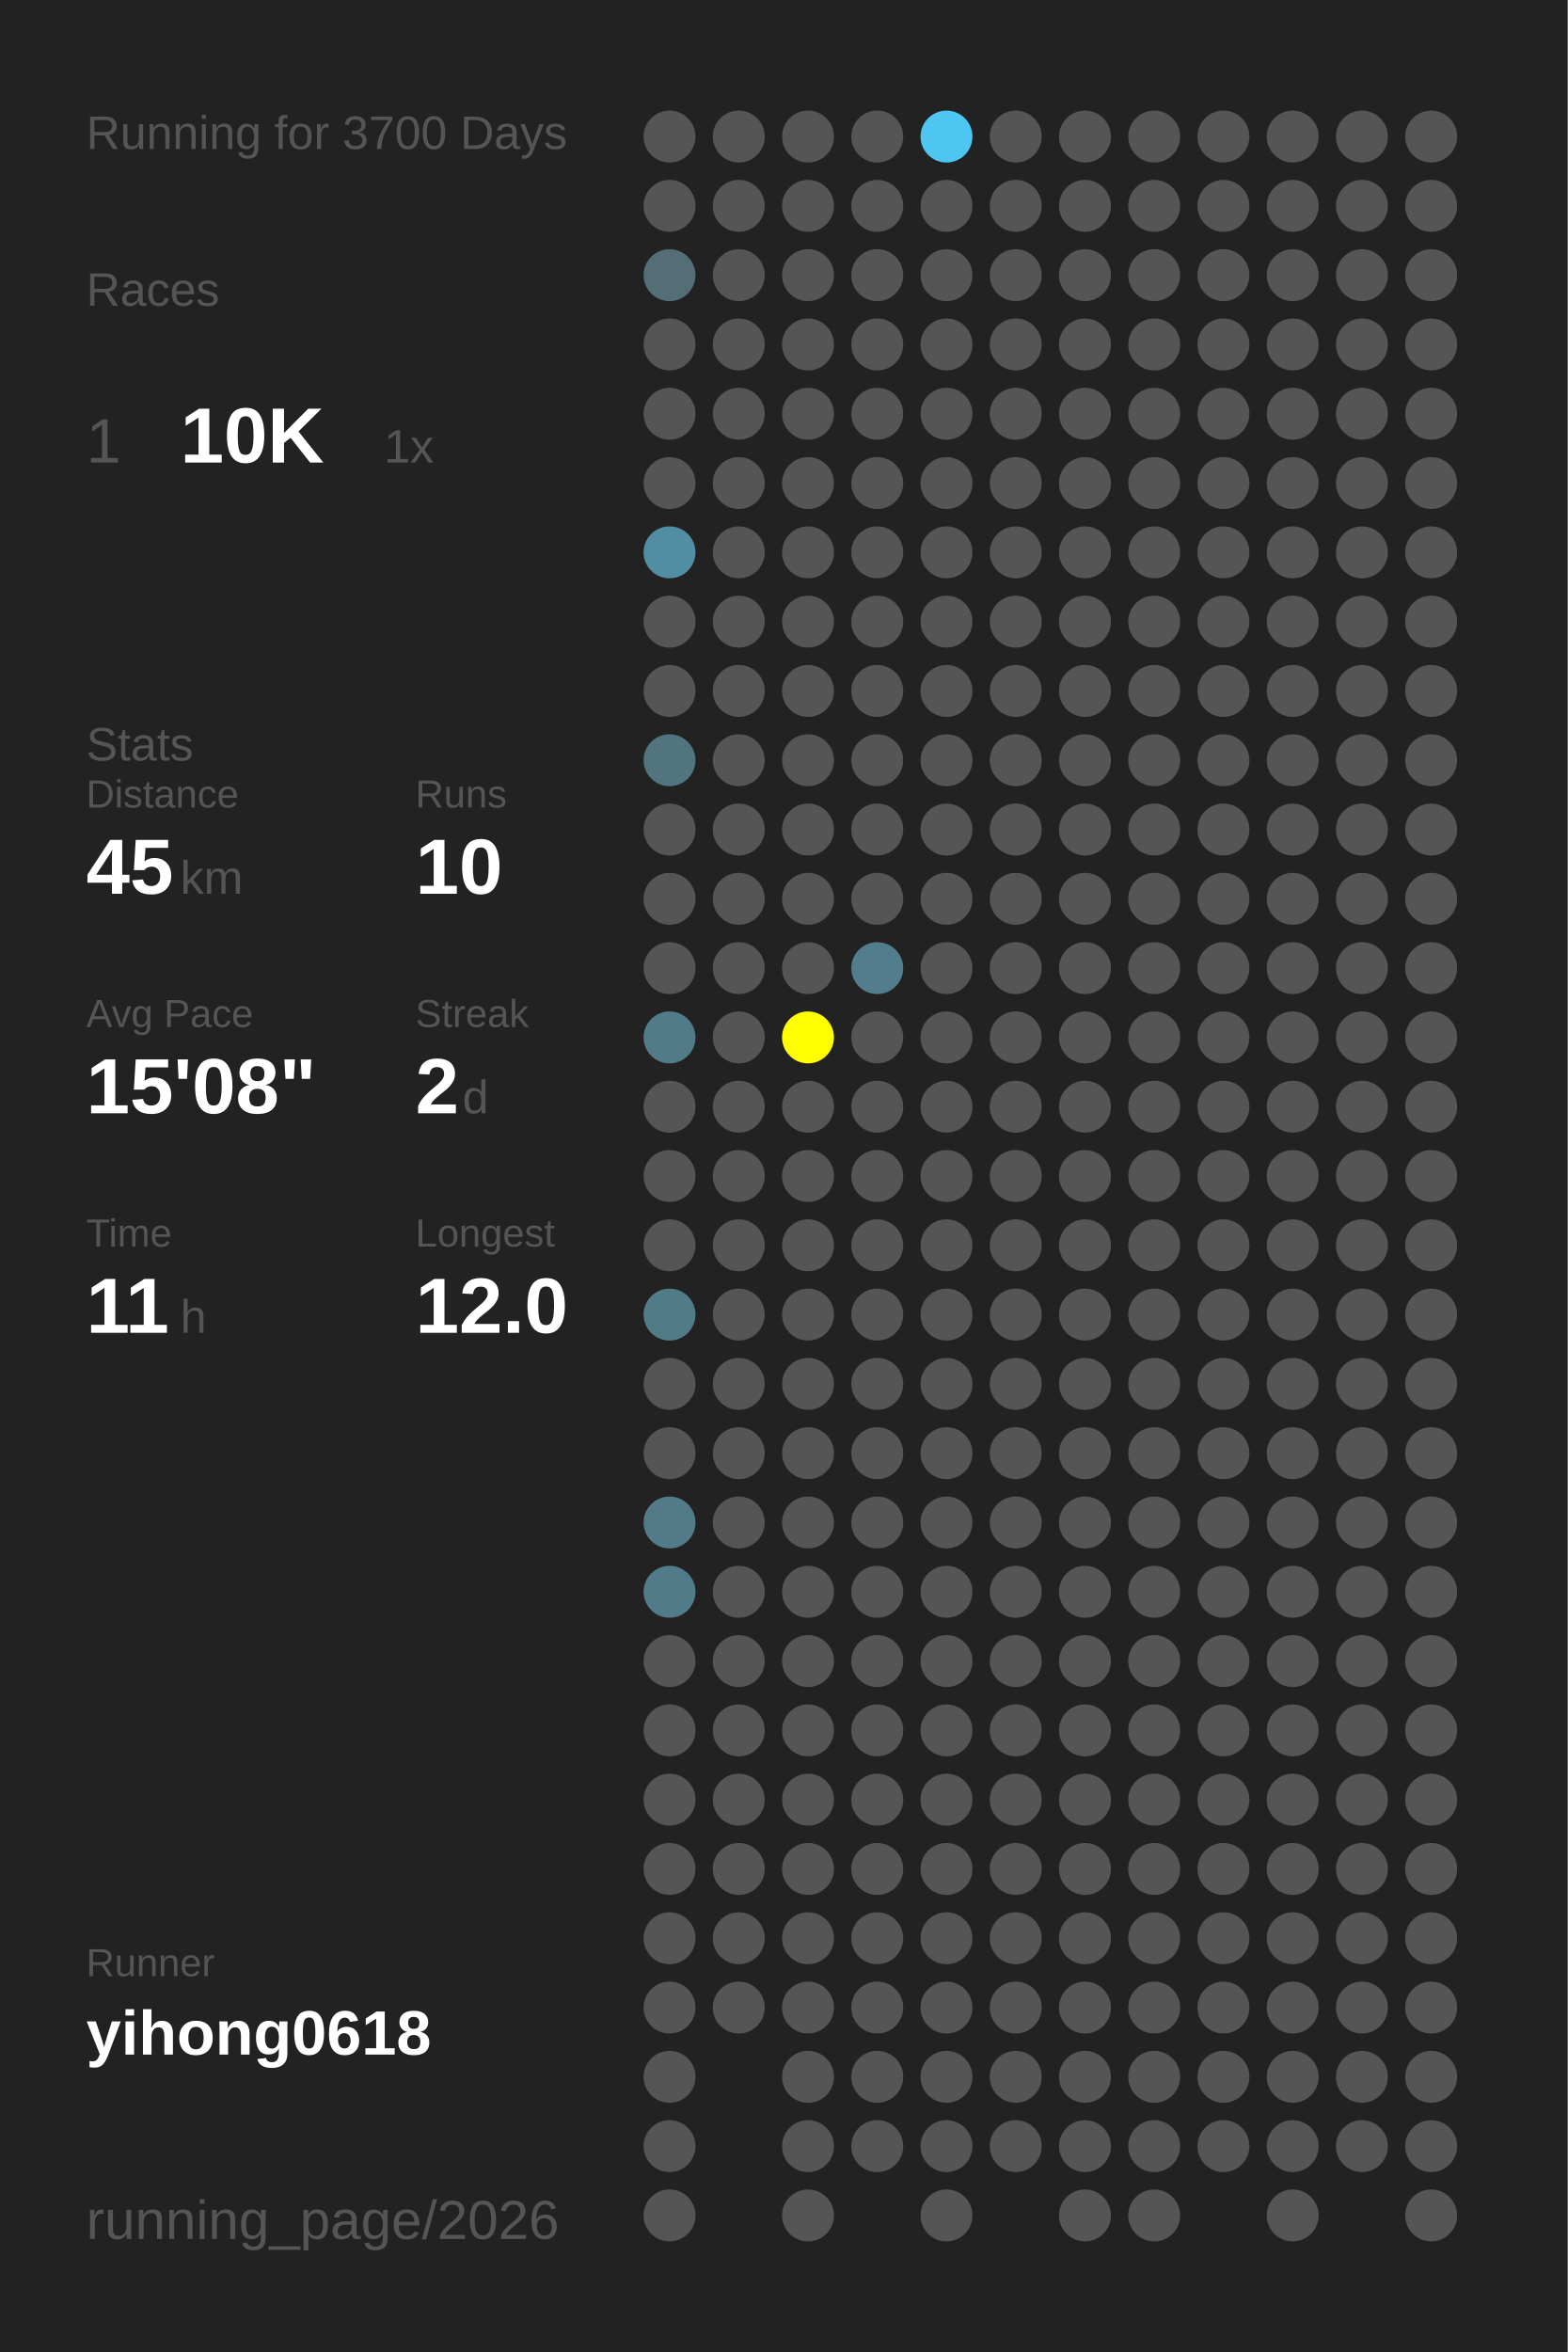
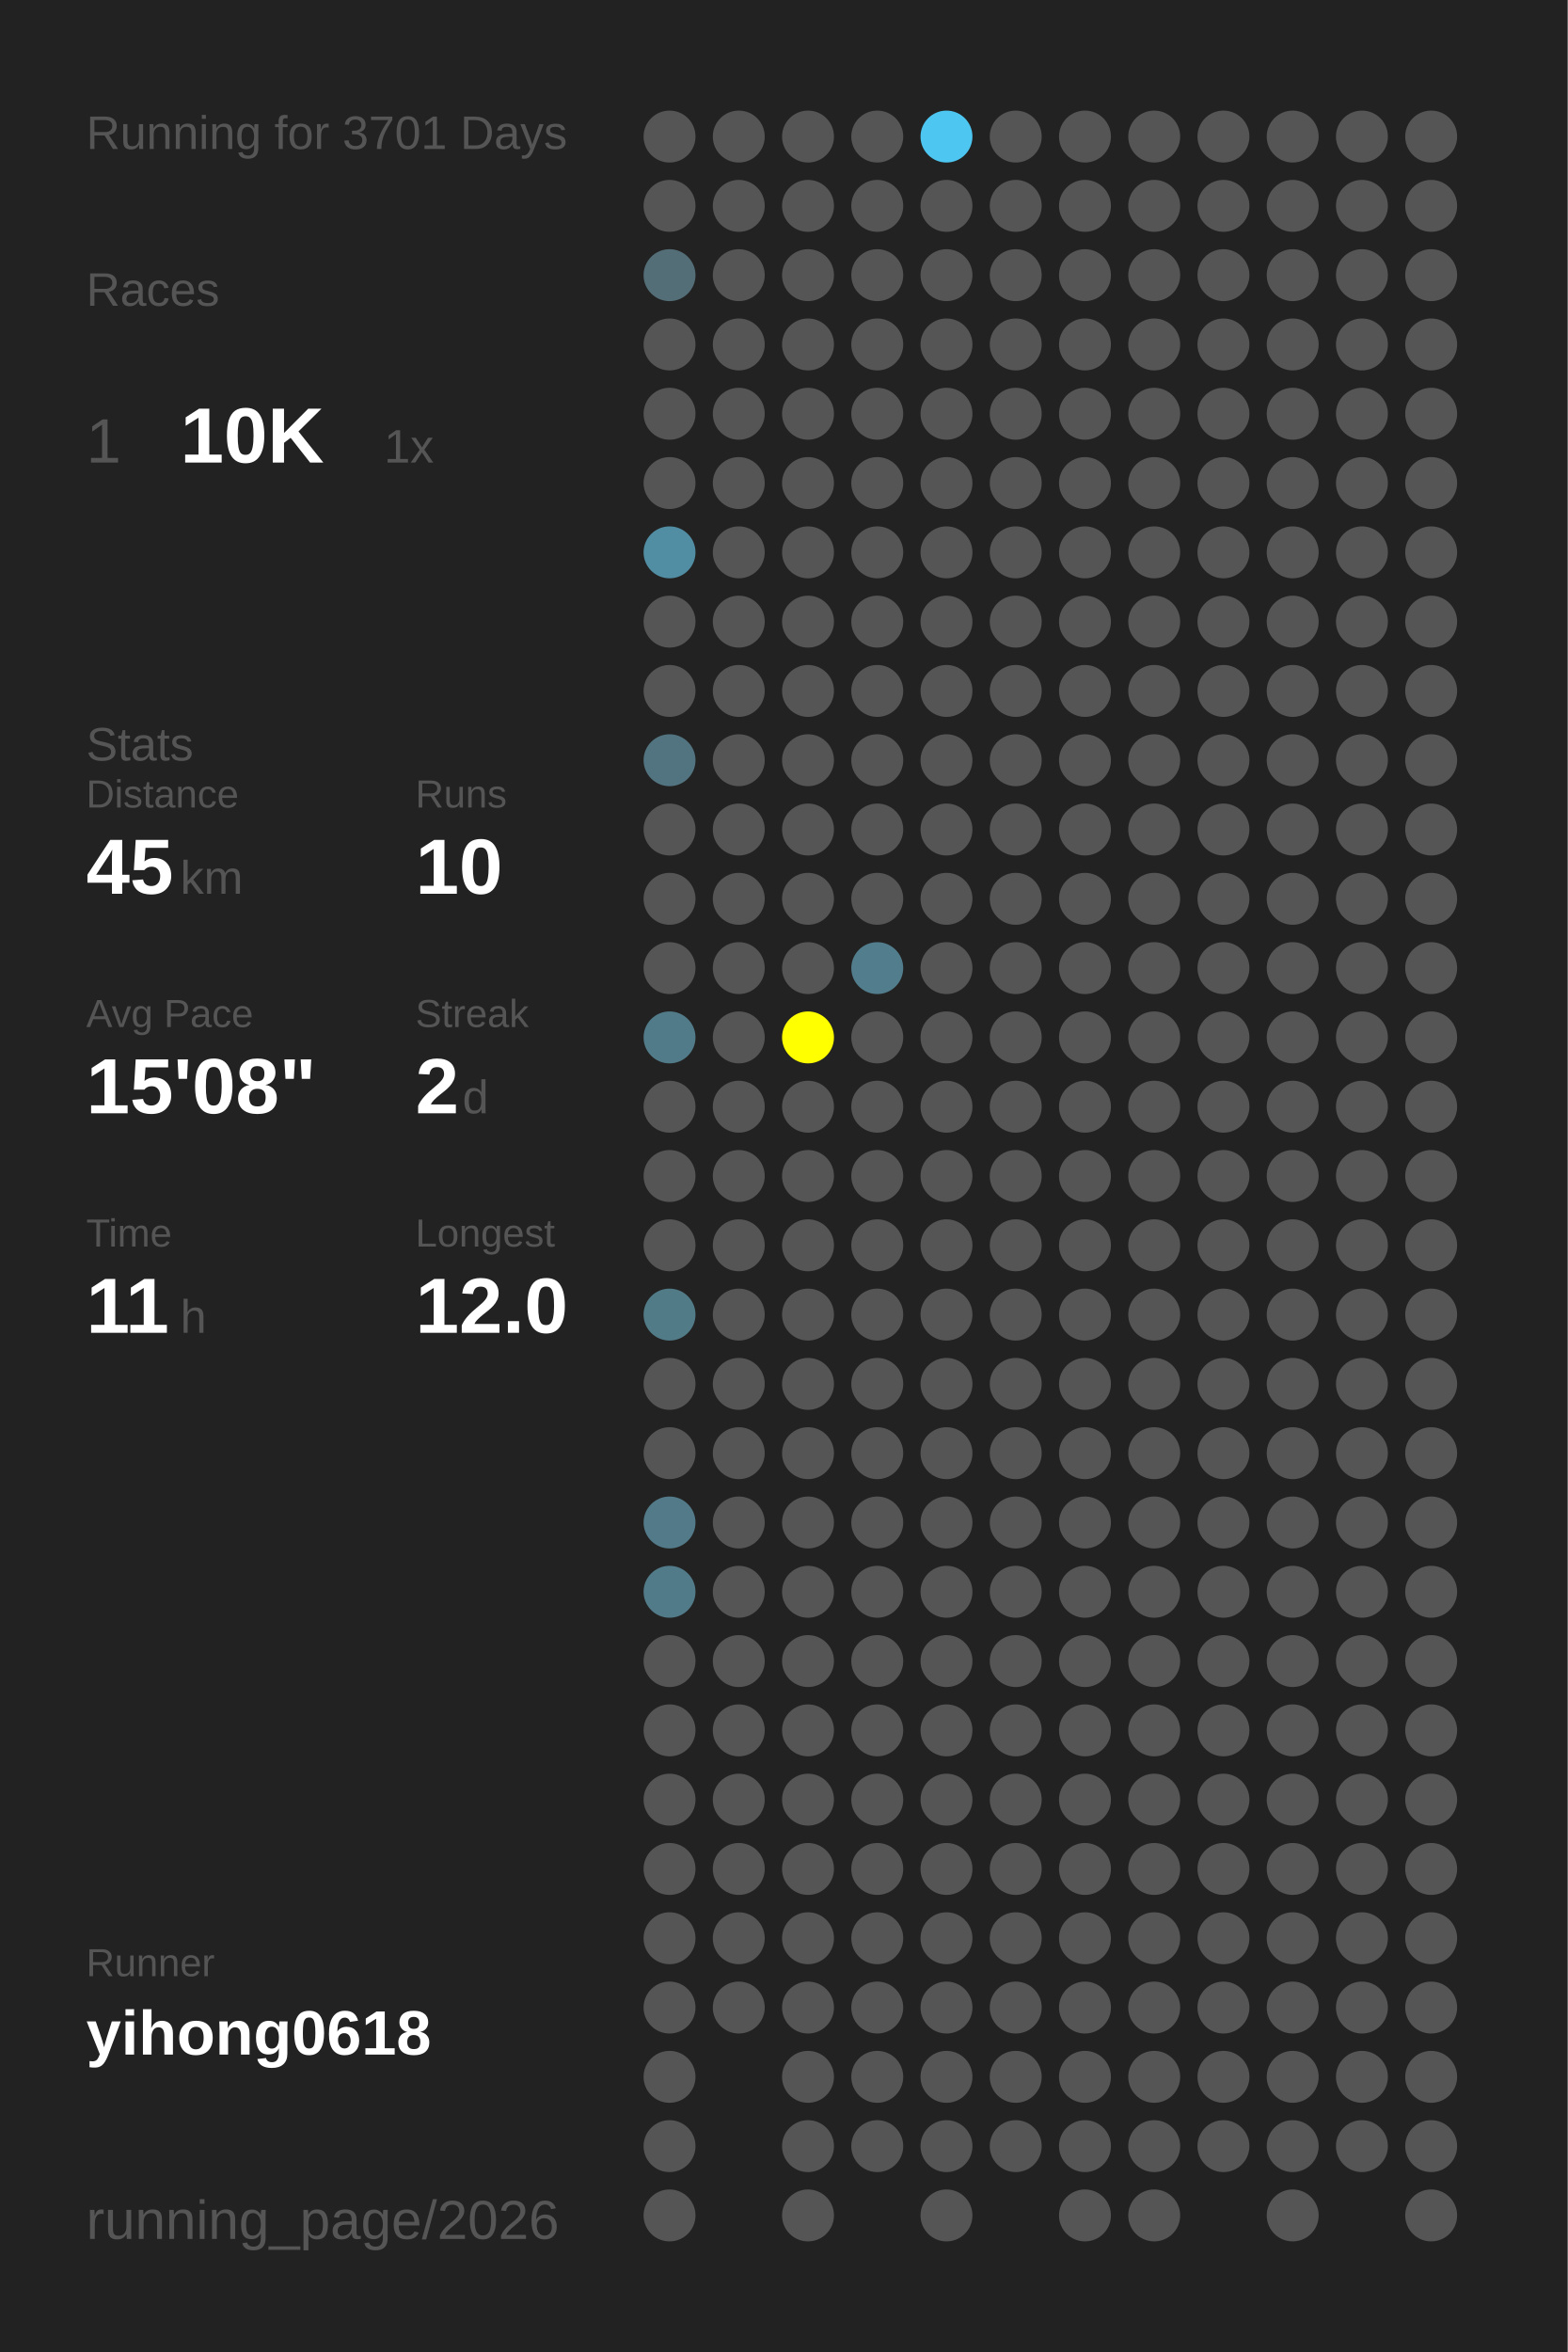
<svg xmlns="http://www.w3.org/2000/svg" baseProfile="full" height="300mm" version="1.1" viewBox="0,0,200,300" width="200mm">
  <defs />
  <rect fill="#222222" height="300" width="200" x="0" y="0" />
-   <text fill="#555555" style="font-size:6px; font-family:Arial;" x="11" y="19">Running for 3700 Days</text>
+   <text fill="#555555" style="font-size:6px; font-family:Arial;" x="11" y="19">Running for 3701 Days</text>
  <text fill="#555555" style="font-size:6px; font-family:Arial;" x="11" y="39">Races</text>
  <text fill="#555555" style="font-size:8px; font-family:Arial;" x="11" y="59">1</text>
  <text fill="#FFFFFF" style="font-size:10px; font-family:Arial; font-weight:bold;" x="23" y="59">10K</text>
  <text fill="#555555" style="font-size:6px; font-family:Arial;" x="49" y="59">1x</text>
  <text fill="#555555" style="font-size:6px; font-family:Arial;" x="11" y="97">Stats</text>
  <text fill="#555555" style="font-size:5px; font-family:Arial;" x="11" y="103">Distance</text>
  <text fill="#FFFFFF" style="font-size:10px; font-family:Arial; font-weight:bold;" x="11" y="114">45</text>
  <text fill="#555555" style="font-size:6px; font-family:Arial;" x="23" y="114">km</text>
  <text fill="#555555" style="font-size:5px; font-family:Arial;" x="53" y="103">Runs</text>
  <text fill="#FFFFFF" style="font-size:10px; font-family:Arial; font-weight:bold;" x="53" y="114">10</text>
  <text fill="#555555" style="font-size:5px; font-family:Arial;" x="11" y="131">Avg Pace</text>
  <text fill="#FFFFFF" style="font-size:10px; font-family:Arial; font-weight:bold;" x="11" y="142">15'08"</text>
  <text fill="#555555" style="font-size:5px; font-family:Arial;" x="53" y="131">Streak</text>
  <text fill="#FFFFFF" style="font-size:10px; font-family:Arial; font-weight:bold;" x="53" y="142">2</text>
  <text fill="#555555" style="font-size:6px; font-family:Arial;" x="59" y="142">d</text>
  <text fill="#555555" style="font-size:5px; font-family:Arial;" x="11" y="159">Time</text>
  <text fill="#FFFFFF" style="font-size:10px; font-family:Arial; font-weight:bold;" x="11" y="170">11</text>
  <text fill="#555555" style="font-size:6px; font-family:Arial;" x="23" y="170">h</text>
  <text fill="#555555" style="font-size:5px; font-family:Arial;" x="53" y="159">Longest</text>
  <text fill="#FFFFFF" style="font-size:10px; font-family:Arial; font-weight:bold;" x="53" y="170">12.0</text>
  <text fill="#555555" style="font-size:5px; font-family:Arial;" x="11" y="252.065">Runner</text>
  <text fill="#FFFFFF" style="font-size:8px; font-family:Arial; font-weight:bold;" x="11" y="262.065">yihong0618</text>
  <text fill="#555555" style="font-size:7px; font-family:Arial;" x="11" y="285.581">running_page/2026</text>
  <circle cx="85.417" cy="17.419" fill="#555555" r="3.312" />
  <circle cx="85.417" cy="26.258" fill="#555555" r="3.312" />
  <circle cx="85.417" cy="35.097" fill="#536e77" r="3.312" />
  <circle cx="85.417" cy="43.935" fill="#555555" r="3.312" />
  <circle cx="85.417" cy="52.774" fill="#555555" r="3.312" />
  <circle cx="85.417" cy="61.613" fill="#555555" r="3.312" />
  <circle cx="85.417" cy="70.452" fill="#518ea3" r="3.312" />
  <circle cx="85.417" cy="79.29" fill="#555555" r="3.312" />
  <circle cx="85.417" cy="88.129" fill="#555555" r="3.312" />
  <circle cx="85.417" cy="96.968" fill="#527480" r="3.312" />
  <circle cx="85.417" cy="105.806" fill="#555555" r="3.312" />
  <circle cx="85.417" cy="114.645" fill="#555555" r="3.312" />
  <circle cx="85.417" cy="123.484" fill="#555555" r="3.312" />
  <circle cx="85.417" cy="132.323" fill="#527b89" r="3.312" />
  <circle cx="85.417" cy="141.161" fill="#555555" r="3.312" />
  <circle cx="85.417" cy="150" fill="#555555" r="3.312" />
  <circle cx="85.417" cy="158.839" fill="#555555" r="3.312" />
  <circle cx="85.417" cy="167.677" fill="#527b88" r="3.312" />
  <circle cx="85.417" cy="176.516" fill="#555555" r="3.312" />
  <circle cx="85.417" cy="185.355" fill="#555555" r="3.312" />
  <circle cx="85.417" cy="194.194" fill="#527a88" r="3.312" />
  <circle cx="85.417" cy="203.032" fill="#527b89" r="3.312" />
  <circle cx="85.417" cy="211.871" fill="#555555" r="3.312" />
  <circle cx="85.417" cy="220.71" fill="#555555" r="3.312" />
  <circle cx="85.417" cy="229.548" fill="#555555" r="3.312" />
  <circle cx="85.417" cy="238.387" fill="#555555" r="3.312" />
  <circle cx="85.417" cy="247.226" fill="#555555" r="3.312" />
  <circle cx="85.417" cy="256.065" fill="#555555" r="3.312" />
  <circle cx="85.417" cy="264.903" fill="#555555" r="3.312" />
  <circle cx="85.417" cy="273.742" fill="#555555" r="3.312" />
  <circle cx="85.417" cy="282.581" fill="#555555" r="3.312" />
  <circle cx="94.25" cy="17.419" fill="#555555" r="3.312" />
  <circle cx="94.25" cy="26.258" fill="#555555" r="3.312" />
  <circle cx="94.25" cy="35.097" fill="#555555" r="3.312" />
  <circle cx="94.25" cy="43.935" fill="#555555" r="3.312" />
  <circle cx="94.25" cy="52.774" fill="#555555" r="3.312" />
  <circle cx="94.25" cy="61.613" fill="#555555" r="3.312" />
  <circle cx="94.25" cy="70.452" fill="#555555" r="3.312" />
  <circle cx="94.25" cy="79.29" fill="#555555" r="3.312" />
  <circle cx="94.25" cy="88.129" fill="#555555" r="3.312" />
  <circle cx="94.25" cy="96.968" fill="#555555" r="3.312" />
  <circle cx="94.25" cy="105.806" fill="#555555" r="3.312" />
  <circle cx="94.25" cy="114.645" fill="#555555" r="3.312" />
  <circle cx="94.25" cy="123.484" fill="#555555" r="3.312" />
  <circle cx="94.25" cy="132.323" fill="#555555" r="3.312" />
  <circle cx="94.25" cy="141.161" fill="#555555" r="3.312" />
  <circle cx="94.25" cy="150" fill="#555555" r="3.312" />
  <circle cx="94.25" cy="158.839" fill="#555555" r="3.312" />
  <circle cx="94.25" cy="167.677" fill="#555555" r="3.312" />
  <circle cx="94.25" cy="176.516" fill="#555555" r="3.312" />
  <circle cx="94.25" cy="185.355" fill="#555555" r="3.312" />
  <circle cx="94.25" cy="194.194" fill="#555555" r="3.312" />
  <circle cx="94.25" cy="203.032" fill="#555555" r="3.312" />
  <circle cx="94.25" cy="211.871" fill="#555555" r="3.312" />
  <circle cx="94.25" cy="220.71" fill="#555555" r="3.312" />
  <circle cx="94.25" cy="229.548" fill="#555555" r="3.312" />
  <circle cx="94.25" cy="238.387" fill="#555555" r="3.312" />
  <circle cx="94.25" cy="247.226" fill="#555555" r="3.312" />
  <circle cx="94.25" cy="256.065" fill="#555555" r="3.312" />
  <circle cx="103.083" cy="17.419" fill="#555555" r="3.312" />
  <circle cx="103.083" cy="26.258" fill="#555555" r="3.312" />
  <circle cx="103.083" cy="35.097" fill="#555555" r="3.312" />
  <circle cx="103.083" cy="43.935" fill="#555555" r="3.312" />
  <circle cx="103.083" cy="52.774" fill="#555555" r="3.312" />
  <circle cx="103.083" cy="61.613" fill="#555555" r="3.312" />
  <circle cx="103.083" cy="70.452" fill="#555555" r="3.312" />
  <circle cx="103.083" cy="79.29" fill="#555555" r="3.312" />
  <circle cx="103.083" cy="88.129" fill="#555555" r="3.312" />
  <circle cx="103.083" cy="96.968" fill="#555555" r="3.312" />
  <circle cx="103.083" cy="105.806" fill="#555555" r="3.312" />
  <circle cx="103.083" cy="114.645" fill="#555555" r="3.312" />
  <circle cx="103.083" cy="123.484" fill="#555555" r="3.312" />
  <circle cx="103.083" cy="132.323" fill="#FFFF00" r="3.312" />
  <circle cx="103.083" cy="141.161" fill="#555555" r="3.312" />
  <circle cx="103.083" cy="150" fill="#555555" r="3.312" />
  <circle cx="103.083" cy="158.839" fill="#555555" r="3.312" />
  <circle cx="103.083" cy="167.677" fill="#555555" r="3.312" />
  <circle cx="103.083" cy="176.516" fill="#555555" r="3.312" />
  <circle cx="103.083" cy="185.355" fill="#555555" r="3.312" />
  <circle cx="103.083" cy="194.194" fill="#555555" r="3.312" />
  <circle cx="103.083" cy="203.032" fill="#555555" r="3.312" />
  <circle cx="103.083" cy="211.871" fill="#555555" r="3.312" />
  <circle cx="103.083" cy="220.71" fill="#555555" r="3.312" />
  <circle cx="103.083" cy="229.548" fill="#555555" r="3.312" />
  <circle cx="103.083" cy="238.387" fill="#555555" r="3.312" />
  <circle cx="103.083" cy="247.226" fill="#555555" r="3.312" />
  <circle cx="103.083" cy="256.065" fill="#555555" r="3.312" />
  <circle cx="103.083" cy="264.903" fill="#555555" r="3.312" />
  <circle cx="103.083" cy="273.742" fill="#555555" r="3.312" />
  <circle cx="103.083" cy="282.581" fill="#555555" r="3.312" />
  <circle cx="111.917" cy="17.419" fill="#555555" r="3.312" />
  <circle cx="111.917" cy="26.258" fill="#555555" r="3.312" />
  <circle cx="111.917" cy="35.097" fill="#555555" r="3.312" />
  <circle cx="111.917" cy="43.935" fill="#555555" r="3.312" />
  <circle cx="111.917" cy="52.774" fill="#555555" r="3.312" />
  <circle cx="111.917" cy="61.613" fill="#555555" r="3.312" />
  <circle cx="111.917" cy="70.452" fill="#555555" r="3.312" />
  <circle cx="111.917" cy="79.29" fill="#555555" r="3.312" />
  <circle cx="111.917" cy="88.129" fill="#555555" r="3.312" />
  <circle cx="111.917" cy="96.968" fill="#555555" r="3.312" />
  <circle cx="111.917" cy="105.806" fill="#555555" r="3.312" />
  <circle cx="111.917" cy="114.645" fill="#555555" r="3.312" />
  <circle cx="111.917" cy="123.484" fill="#527d8c" r="3.312" />
  <circle cx="111.917" cy="132.323" fill="#555555" r="3.312" />
  <circle cx="111.917" cy="141.161" fill="#555555" r="3.312" />
  <circle cx="111.917" cy="150" fill="#555555" r="3.312" />
  <circle cx="111.917" cy="158.839" fill="#555555" r="3.312" />
  <circle cx="111.917" cy="167.677" fill="#555555" r="3.312" />
  <circle cx="111.917" cy="176.516" fill="#555555" r="3.312" />
  <circle cx="111.917" cy="185.355" fill="#555555" r="3.312" />
  <circle cx="111.917" cy="194.194" fill="#555555" r="3.312" />
  <circle cx="111.917" cy="203.032" fill="#555555" r="3.312" />
  <circle cx="111.917" cy="211.871" fill="#555555" r="3.312" />
  <circle cx="111.917" cy="220.71" fill="#555555" r="3.312" />
  <circle cx="111.917" cy="229.548" fill="#555555" r="3.312" />
  <circle cx="111.917" cy="238.387" fill="#555555" r="3.312" />
  <circle cx="111.917" cy="247.226" fill="#555555" r="3.312" />
  <circle cx="111.917" cy="256.065" fill="#555555" r="3.312" />
  <circle cx="111.917" cy="264.903" fill="#555555" r="3.312" />
  <circle cx="111.917" cy="273.742" fill="#555555" r="3.312" />
  <circle cx="120.75" cy="17.419" fill="#4dc7f1" r="3.312" />
  <circle cx="120.75" cy="26.258" fill="#555555" r="3.312" />
  <circle cx="120.75" cy="35.097" fill="#555555" r="3.312" />
  <circle cx="120.75" cy="43.935" fill="#555555" r="3.312" />
  <circle cx="120.75" cy="52.774" fill="#555555" r="3.312" />
  <circle cx="120.75" cy="61.613" fill="#555555" r="3.312" />
  <circle cx="120.75" cy="70.452" fill="#555555" r="3.312" />
  <circle cx="120.75" cy="79.29" fill="#555555" r="3.312" />
  <circle cx="120.75" cy="88.129" fill="#555555" r="3.312" />
  <circle cx="120.75" cy="96.968" fill="#555555" r="3.312" />
  <circle cx="120.75" cy="105.806" fill="#555555" r="3.312" />
  <circle cx="120.75" cy="114.645" fill="#555555" r="3.312" />
  <circle cx="120.75" cy="123.484" fill="#555555" r="3.312" />
  <circle cx="120.75" cy="132.323" fill="#555555" r="3.312" />
  <circle cx="120.75" cy="141.161" fill="#555555" r="3.312" />
  <circle cx="120.75" cy="150" fill="#555555" r="3.312" />
  <circle cx="120.75" cy="158.839" fill="#555555" r="3.312" />
  <circle cx="120.75" cy="167.677" fill="#555555" r="3.312" />
  <circle cx="120.75" cy="176.516" fill="#555555" r="3.312" />
  <circle cx="120.75" cy="185.355" fill="#555555" r="3.312" />
  <circle cx="120.75" cy="194.194" fill="#555555" r="3.312" />
  <circle cx="120.75" cy="203.032" fill="#555555" r="3.312" />
  <circle cx="120.75" cy="211.871" fill="#555555" r="3.312" />
  <circle cx="120.75" cy="220.71" fill="#555555" r="3.312" />
  <circle cx="120.75" cy="229.548" fill="#555555" r="3.312" />
  <circle cx="120.75" cy="238.387" fill="#555555" r="3.312" />
  <circle cx="120.75" cy="247.226" fill="#555555" r="3.312" />
  <circle cx="120.75" cy="256.065" fill="#555555" r="3.312" />
  <circle cx="120.75" cy="264.903" fill="#555555" r="3.312" />
  <circle cx="120.75" cy="273.742" fill="#555555" r="3.312" />
  <circle cx="120.75" cy="282.581" fill="#555555" r="3.312" />
  <circle cx="129.583" cy="17.419" fill="#555555" r="3.312" />
  <circle cx="129.583" cy="26.258" fill="#555555" r="3.312" />
  <circle cx="129.583" cy="35.097" fill="#555555" r="3.312" />
  <circle cx="129.583" cy="43.935" fill="#555555" r="3.312" />
  <circle cx="129.583" cy="52.774" fill="#555555" r="3.312" />
  <circle cx="129.583" cy="61.613" fill="#555555" r="3.312" />
  <circle cx="129.583" cy="70.452" fill="#555555" r="3.312" />
  <circle cx="129.583" cy="79.29" fill="#555555" r="3.312" />
  <circle cx="129.583" cy="88.129" fill="#555555" r="3.312" />
  <circle cx="129.583" cy="96.968" fill="#555555" r="3.312" />
  <circle cx="129.583" cy="105.806" fill="#555555" r="3.312" />
  <circle cx="129.583" cy="114.645" fill="#555555" r="3.312" />
  <circle cx="129.583" cy="123.484" fill="#555555" r="3.312" />
  <circle cx="129.583" cy="132.323" fill="#555555" r="3.312" />
  <circle cx="129.583" cy="141.161" fill="#555555" r="3.312" />
  <circle cx="129.583" cy="150" fill="#555555" r="3.312" />
  <circle cx="129.583" cy="158.839" fill="#555555" r="3.312" />
  <circle cx="129.583" cy="167.677" fill="#555555" r="3.312" />
  <circle cx="129.583" cy="176.516" fill="#555555" r="3.312" />
  <circle cx="129.583" cy="185.355" fill="#555555" r="3.312" />
  <circle cx="129.583" cy="194.194" fill="#555555" r="3.312" />
  <circle cx="129.583" cy="203.032" fill="#555555" r="3.312" />
  <circle cx="129.583" cy="211.871" fill="#555555" r="3.312" />
  <circle cx="129.583" cy="220.71" fill="#555555" r="3.312" />
  <circle cx="129.583" cy="229.548" fill="#555555" r="3.312" />
  <circle cx="129.583" cy="238.387" fill="#555555" r="3.312" />
  <circle cx="129.583" cy="247.226" fill="#555555" r="3.312" />
  <circle cx="129.583" cy="256.065" fill="#555555" r="3.312" />
  <circle cx="129.583" cy="264.903" fill="#555555" r="3.312" />
  <circle cx="129.583" cy="273.742" fill="#555555" r="3.312" />
  <circle cx="138.417" cy="17.419" fill="#555555" r="3.312" />
  <circle cx="138.417" cy="26.258" fill="#555555" r="3.312" />
  <circle cx="138.417" cy="35.097" fill="#555555" r="3.312" />
  <circle cx="138.417" cy="43.935" fill="#555555" r="3.312" />
  <circle cx="138.417" cy="52.774" fill="#555555" r="3.312" />
  <circle cx="138.417" cy="61.613" fill="#555555" r="3.312" />
  <circle cx="138.417" cy="70.452" fill="#555555" r="3.312" />
  <circle cx="138.417" cy="79.29" fill="#555555" r="3.312" />
  <circle cx="138.417" cy="88.129" fill="#555555" r="3.312" />
  <circle cx="138.417" cy="96.968" fill="#555555" r="3.312" />
  <circle cx="138.417" cy="105.806" fill="#555555" r="3.312" />
  <circle cx="138.417" cy="114.645" fill="#555555" r="3.312" />
  <circle cx="138.417" cy="123.484" fill="#555555" r="3.312" />
  <circle cx="138.417" cy="132.323" fill="#555555" r="3.312" />
  <circle cx="138.417" cy="141.161" fill="#555555" r="3.312" />
  <circle cx="138.417" cy="150" fill="#555555" r="3.312" />
  <circle cx="138.417" cy="158.839" fill="#555555" r="3.312" />
  <circle cx="138.417" cy="167.677" fill="#555555" r="3.312" />
  <circle cx="138.417" cy="176.516" fill="#555555" r="3.312" />
  <circle cx="138.417" cy="185.355" fill="#555555" r="3.312" />
  <circle cx="138.417" cy="194.194" fill="#555555" r="3.312" />
  <circle cx="138.417" cy="203.032" fill="#555555" r="3.312" />
  <circle cx="138.417" cy="211.871" fill="#555555" r="3.312" />
  <circle cx="138.417" cy="220.71" fill="#555555" r="3.312" />
  <circle cx="138.417" cy="229.548" fill="#555555" r="3.312" />
  <circle cx="138.417" cy="238.387" fill="#555555" r="3.312" />
  <circle cx="138.417" cy="247.226" fill="#555555" r="3.312" />
  <circle cx="138.417" cy="256.065" fill="#555555" r="3.312" />
  <circle cx="138.417" cy="264.903" fill="#555555" r="3.312" />
  <circle cx="138.417" cy="273.742" fill="#555555" r="3.312" />
  <circle cx="138.417" cy="282.581" fill="#555555" r="3.312" />
  <circle cx="147.25" cy="17.419" fill="#555555" r="3.312" />
  <circle cx="147.25" cy="26.258" fill="#555555" r="3.312" />
  <circle cx="147.25" cy="35.097" fill="#555555" r="3.312" />
  <circle cx="147.25" cy="43.935" fill="#555555" r="3.312" />
  <circle cx="147.25" cy="52.774" fill="#555555" r="3.312" />
  <circle cx="147.25" cy="61.613" fill="#555555" r="3.312" />
  <circle cx="147.25" cy="70.452" fill="#555555" r="3.312" />
  <circle cx="147.25" cy="79.29" fill="#555555" r="3.312" />
  <circle cx="147.25" cy="88.129" fill="#555555" r="3.312" />
  <circle cx="147.25" cy="96.968" fill="#555555" r="3.312" />
  <circle cx="147.25" cy="105.806" fill="#555555" r="3.312" />
  <circle cx="147.25" cy="114.645" fill="#555555" r="3.312" />
  <circle cx="147.25" cy="123.484" fill="#555555" r="3.312" />
  <circle cx="147.25" cy="132.323" fill="#555555" r="3.312" />
  <circle cx="147.25" cy="141.161" fill="#555555" r="3.312" />
  <circle cx="147.25" cy="150" fill="#555555" r="3.312" />
  <circle cx="147.25" cy="158.839" fill="#555555" r="3.312" />
  <circle cx="147.25" cy="167.677" fill="#555555" r="3.312" />
  <circle cx="147.25" cy="176.516" fill="#555555" r="3.312" />
  <circle cx="147.25" cy="185.355" fill="#555555" r="3.312" />
  <circle cx="147.25" cy="194.194" fill="#555555" r="3.312" />
  <circle cx="147.25" cy="203.032" fill="#555555" r="3.312" />
  <circle cx="147.25" cy="211.871" fill="#555555" r="3.312" />
  <circle cx="147.25" cy="220.71" fill="#555555" r="3.312" />
  <circle cx="147.25" cy="229.548" fill="#555555" r="3.312" />
  <circle cx="147.25" cy="238.387" fill="#555555" r="3.312" />
  <circle cx="147.25" cy="247.226" fill="#555555" r="3.312" />
  <circle cx="147.25" cy="256.065" fill="#555555" r="3.312" />
  <circle cx="147.25" cy="264.903" fill="#555555" r="3.312" />
  <circle cx="147.25" cy="273.742" fill="#555555" r="3.312" />
  <circle cx="147.25" cy="282.581" fill="#555555" r="3.312" />
  <circle cx="156.083" cy="17.419" fill="#555555" r="3.312" />
  <circle cx="156.083" cy="26.258" fill="#555555" r="3.312" />
  <circle cx="156.083" cy="35.097" fill="#555555" r="3.312" />
  <circle cx="156.083" cy="43.935" fill="#555555" r="3.312" />
  <circle cx="156.083" cy="52.774" fill="#555555" r="3.312" />
  <circle cx="156.083" cy="61.613" fill="#555555" r="3.312" />
  <circle cx="156.083" cy="70.452" fill="#555555" r="3.312" />
  <circle cx="156.083" cy="79.29" fill="#555555" r="3.312" />
  <circle cx="156.083" cy="88.129" fill="#555555" r="3.312" />
  <circle cx="156.083" cy="96.968" fill="#555555" r="3.312" />
  <circle cx="156.083" cy="105.806" fill="#555555" r="3.312" />
  <circle cx="156.083" cy="114.645" fill="#555555" r="3.312" />
  <circle cx="156.083" cy="123.484" fill="#555555" r="3.312" />
  <circle cx="156.083" cy="132.323" fill="#555555" r="3.312" />
  <circle cx="156.083" cy="141.161" fill="#555555" r="3.312" />
  <circle cx="156.083" cy="150" fill="#555555" r="3.312" />
  <circle cx="156.083" cy="158.839" fill="#555555" r="3.312" />
  <circle cx="156.083" cy="167.677" fill="#555555" r="3.312" />
  <circle cx="156.083" cy="176.516" fill="#555555" r="3.312" />
  <circle cx="156.083" cy="185.355" fill="#555555" r="3.312" />
  <circle cx="156.083" cy="194.194" fill="#555555" r="3.312" />
  <circle cx="156.083" cy="203.032" fill="#555555" r="3.312" />
  <circle cx="156.083" cy="211.871" fill="#555555" r="3.312" />
  <circle cx="156.083" cy="220.71" fill="#555555" r="3.312" />
  <circle cx="156.083" cy="229.548" fill="#555555" r="3.312" />
  <circle cx="156.083" cy="238.387" fill="#555555" r="3.312" />
  <circle cx="156.083" cy="247.226" fill="#555555" r="3.312" />
  <circle cx="156.083" cy="256.065" fill="#555555" r="3.312" />
  <circle cx="156.083" cy="264.903" fill="#555555" r="3.312" />
  <circle cx="156.083" cy="273.742" fill="#555555" r="3.312" />
  <circle cx="164.917" cy="17.419" fill="#555555" r="3.312" />
  <circle cx="164.917" cy="26.258" fill="#555555" r="3.312" />
  <circle cx="164.917" cy="35.097" fill="#555555" r="3.312" />
  <circle cx="164.917" cy="43.935" fill="#555555" r="3.312" />
  <circle cx="164.917" cy="52.774" fill="#555555" r="3.312" />
  <circle cx="164.917" cy="61.613" fill="#555555" r="3.312" />
  <circle cx="164.917" cy="70.452" fill="#555555" r="3.312" />
  <circle cx="164.917" cy="79.29" fill="#555555" r="3.312" />
  <circle cx="164.917" cy="88.129" fill="#555555" r="3.312" />
  <circle cx="164.917" cy="96.968" fill="#555555" r="3.312" />
  <circle cx="164.917" cy="105.806" fill="#555555" r="3.312" />
  <circle cx="164.917" cy="114.645" fill="#555555" r="3.312" />
  <circle cx="164.917" cy="123.484" fill="#555555" r="3.312" />
  <circle cx="164.917" cy="132.323" fill="#555555" r="3.312" />
  <circle cx="164.917" cy="141.161" fill="#555555" r="3.312" />
  <circle cx="164.917" cy="150" fill="#555555" r="3.312" />
  <circle cx="164.917" cy="158.839" fill="#555555" r="3.312" />
  <circle cx="164.917" cy="167.677" fill="#555555" r="3.312" />
  <circle cx="164.917" cy="176.516" fill="#555555" r="3.312" />
  <circle cx="164.917" cy="185.355" fill="#555555" r="3.312" />
  <circle cx="164.917" cy="194.194" fill="#555555" r="3.312" />
  <circle cx="164.917" cy="203.032" fill="#555555" r="3.312" />
  <circle cx="164.917" cy="211.871" fill="#555555" r="3.312" />
  <circle cx="164.917" cy="220.71" fill="#555555" r="3.312" />
  <circle cx="164.917" cy="229.548" fill="#555555" r="3.312" />
  <circle cx="164.917" cy="238.387" fill="#555555" r="3.312" />
  <circle cx="164.917" cy="247.226" fill="#555555" r="3.312" />
  <circle cx="164.917" cy="256.065" fill="#555555" r="3.312" />
  <circle cx="164.917" cy="264.903" fill="#555555" r="3.312" />
  <circle cx="164.917" cy="273.742" fill="#555555" r="3.312" />
  <circle cx="164.917" cy="282.581" fill="#555555" r="3.312" />
  <circle cx="173.75" cy="17.419" fill="#555555" r="3.312" />
  <circle cx="173.75" cy="26.258" fill="#555555" r="3.312" />
  <circle cx="173.75" cy="35.097" fill="#555555" r="3.312" />
  <circle cx="173.75" cy="43.935" fill="#555555" r="3.312" />
  <circle cx="173.75" cy="52.774" fill="#555555" r="3.312" />
  <circle cx="173.75" cy="61.613" fill="#555555" r="3.312" />
  <circle cx="173.75" cy="70.452" fill="#555555" r="3.312" />
  <circle cx="173.75" cy="79.29" fill="#555555" r="3.312" />
  <circle cx="173.75" cy="88.129" fill="#555555" r="3.312" />
  <circle cx="173.75" cy="96.968" fill="#555555" r="3.312" />
  <circle cx="173.75" cy="105.806" fill="#555555" r="3.312" />
  <circle cx="173.75" cy="114.645" fill="#555555" r="3.312" />
  <circle cx="173.75" cy="123.484" fill="#555555" r="3.312" />
  <circle cx="173.75" cy="132.323" fill="#555555" r="3.312" />
  <circle cx="173.75" cy="141.161" fill="#555555" r="3.312" />
  <circle cx="173.75" cy="150" fill="#555555" r="3.312" />
  <circle cx="173.75" cy="158.839" fill="#555555" r="3.312" />
  <circle cx="173.75" cy="167.677" fill="#555555" r="3.312" />
  <circle cx="173.75" cy="176.516" fill="#555555" r="3.312" />
  <circle cx="173.75" cy="185.355" fill="#555555" r="3.312" />
  <circle cx="173.75" cy="194.194" fill="#555555" r="3.312" />
  <circle cx="173.75" cy="203.032" fill="#555555" r="3.312" />
  <circle cx="173.75" cy="211.871" fill="#555555" r="3.312" />
  <circle cx="173.75" cy="220.71" fill="#555555" r="3.312" />
  <circle cx="173.75" cy="229.548" fill="#555555" r="3.312" />
  <circle cx="173.75" cy="238.387" fill="#555555" r="3.312" />
  <circle cx="173.75" cy="247.226" fill="#555555" r="3.312" />
  <circle cx="173.75" cy="256.065" fill="#555555" r="3.312" />
  <circle cx="173.75" cy="264.903" fill="#555555" r="3.312" />
  <circle cx="173.75" cy="273.742" fill="#555555" r="3.312" />
  <circle cx="182.583" cy="17.419" fill="#555555" r="3.312" />
  <circle cx="182.583" cy="26.258" fill="#555555" r="3.312" />
  <circle cx="182.583" cy="35.097" fill="#555555" r="3.312" />
  <circle cx="182.583" cy="43.935" fill="#555555" r="3.312" />
  <circle cx="182.583" cy="52.774" fill="#555555" r="3.312" />
  <circle cx="182.583" cy="61.613" fill="#555555" r="3.312" />
  <circle cx="182.583" cy="70.452" fill="#555555" r="3.312" />
  <circle cx="182.583" cy="79.29" fill="#555555" r="3.312" />
  <circle cx="182.583" cy="88.129" fill="#555555" r="3.312" />
  <circle cx="182.583" cy="96.968" fill="#555555" r="3.312" />
  <circle cx="182.583" cy="105.806" fill="#555555" r="3.312" />
  <circle cx="182.583" cy="114.645" fill="#555555" r="3.312" />
  <circle cx="182.583" cy="123.484" fill="#555555" r="3.312" />
  <circle cx="182.583" cy="132.323" fill="#555555" r="3.312" />
  <circle cx="182.583" cy="141.161" fill="#555555" r="3.312" />
  <circle cx="182.583" cy="150" fill="#555555" r="3.312" />
  <circle cx="182.583" cy="158.839" fill="#555555" r="3.312" />
  <circle cx="182.583" cy="167.677" fill="#555555" r="3.312" />
  <circle cx="182.583" cy="176.516" fill="#555555" r="3.312" />
  <circle cx="182.583" cy="185.355" fill="#555555" r="3.312" />
  <circle cx="182.583" cy="194.194" fill="#555555" r="3.312" />
  <circle cx="182.583" cy="203.032" fill="#555555" r="3.312" />
  <circle cx="182.583" cy="211.871" fill="#555555" r="3.312" />
  <circle cx="182.583" cy="220.71" fill="#555555" r="3.312" />
  <circle cx="182.583" cy="229.548" fill="#555555" r="3.312" />
  <circle cx="182.583" cy="238.387" fill="#555555" r="3.312" />
  <circle cx="182.583" cy="247.226" fill="#555555" r="3.312" />
  <circle cx="182.583" cy="256.065" fill="#555555" r="3.312" />
  <circle cx="182.583" cy="264.903" fill="#555555" r="3.312" />
  <circle cx="182.583" cy="273.742" fill="#555555" r="3.312" />
  <circle cx="182.583" cy="282.581" fill="#555555" r="3.312" />
</svg>
